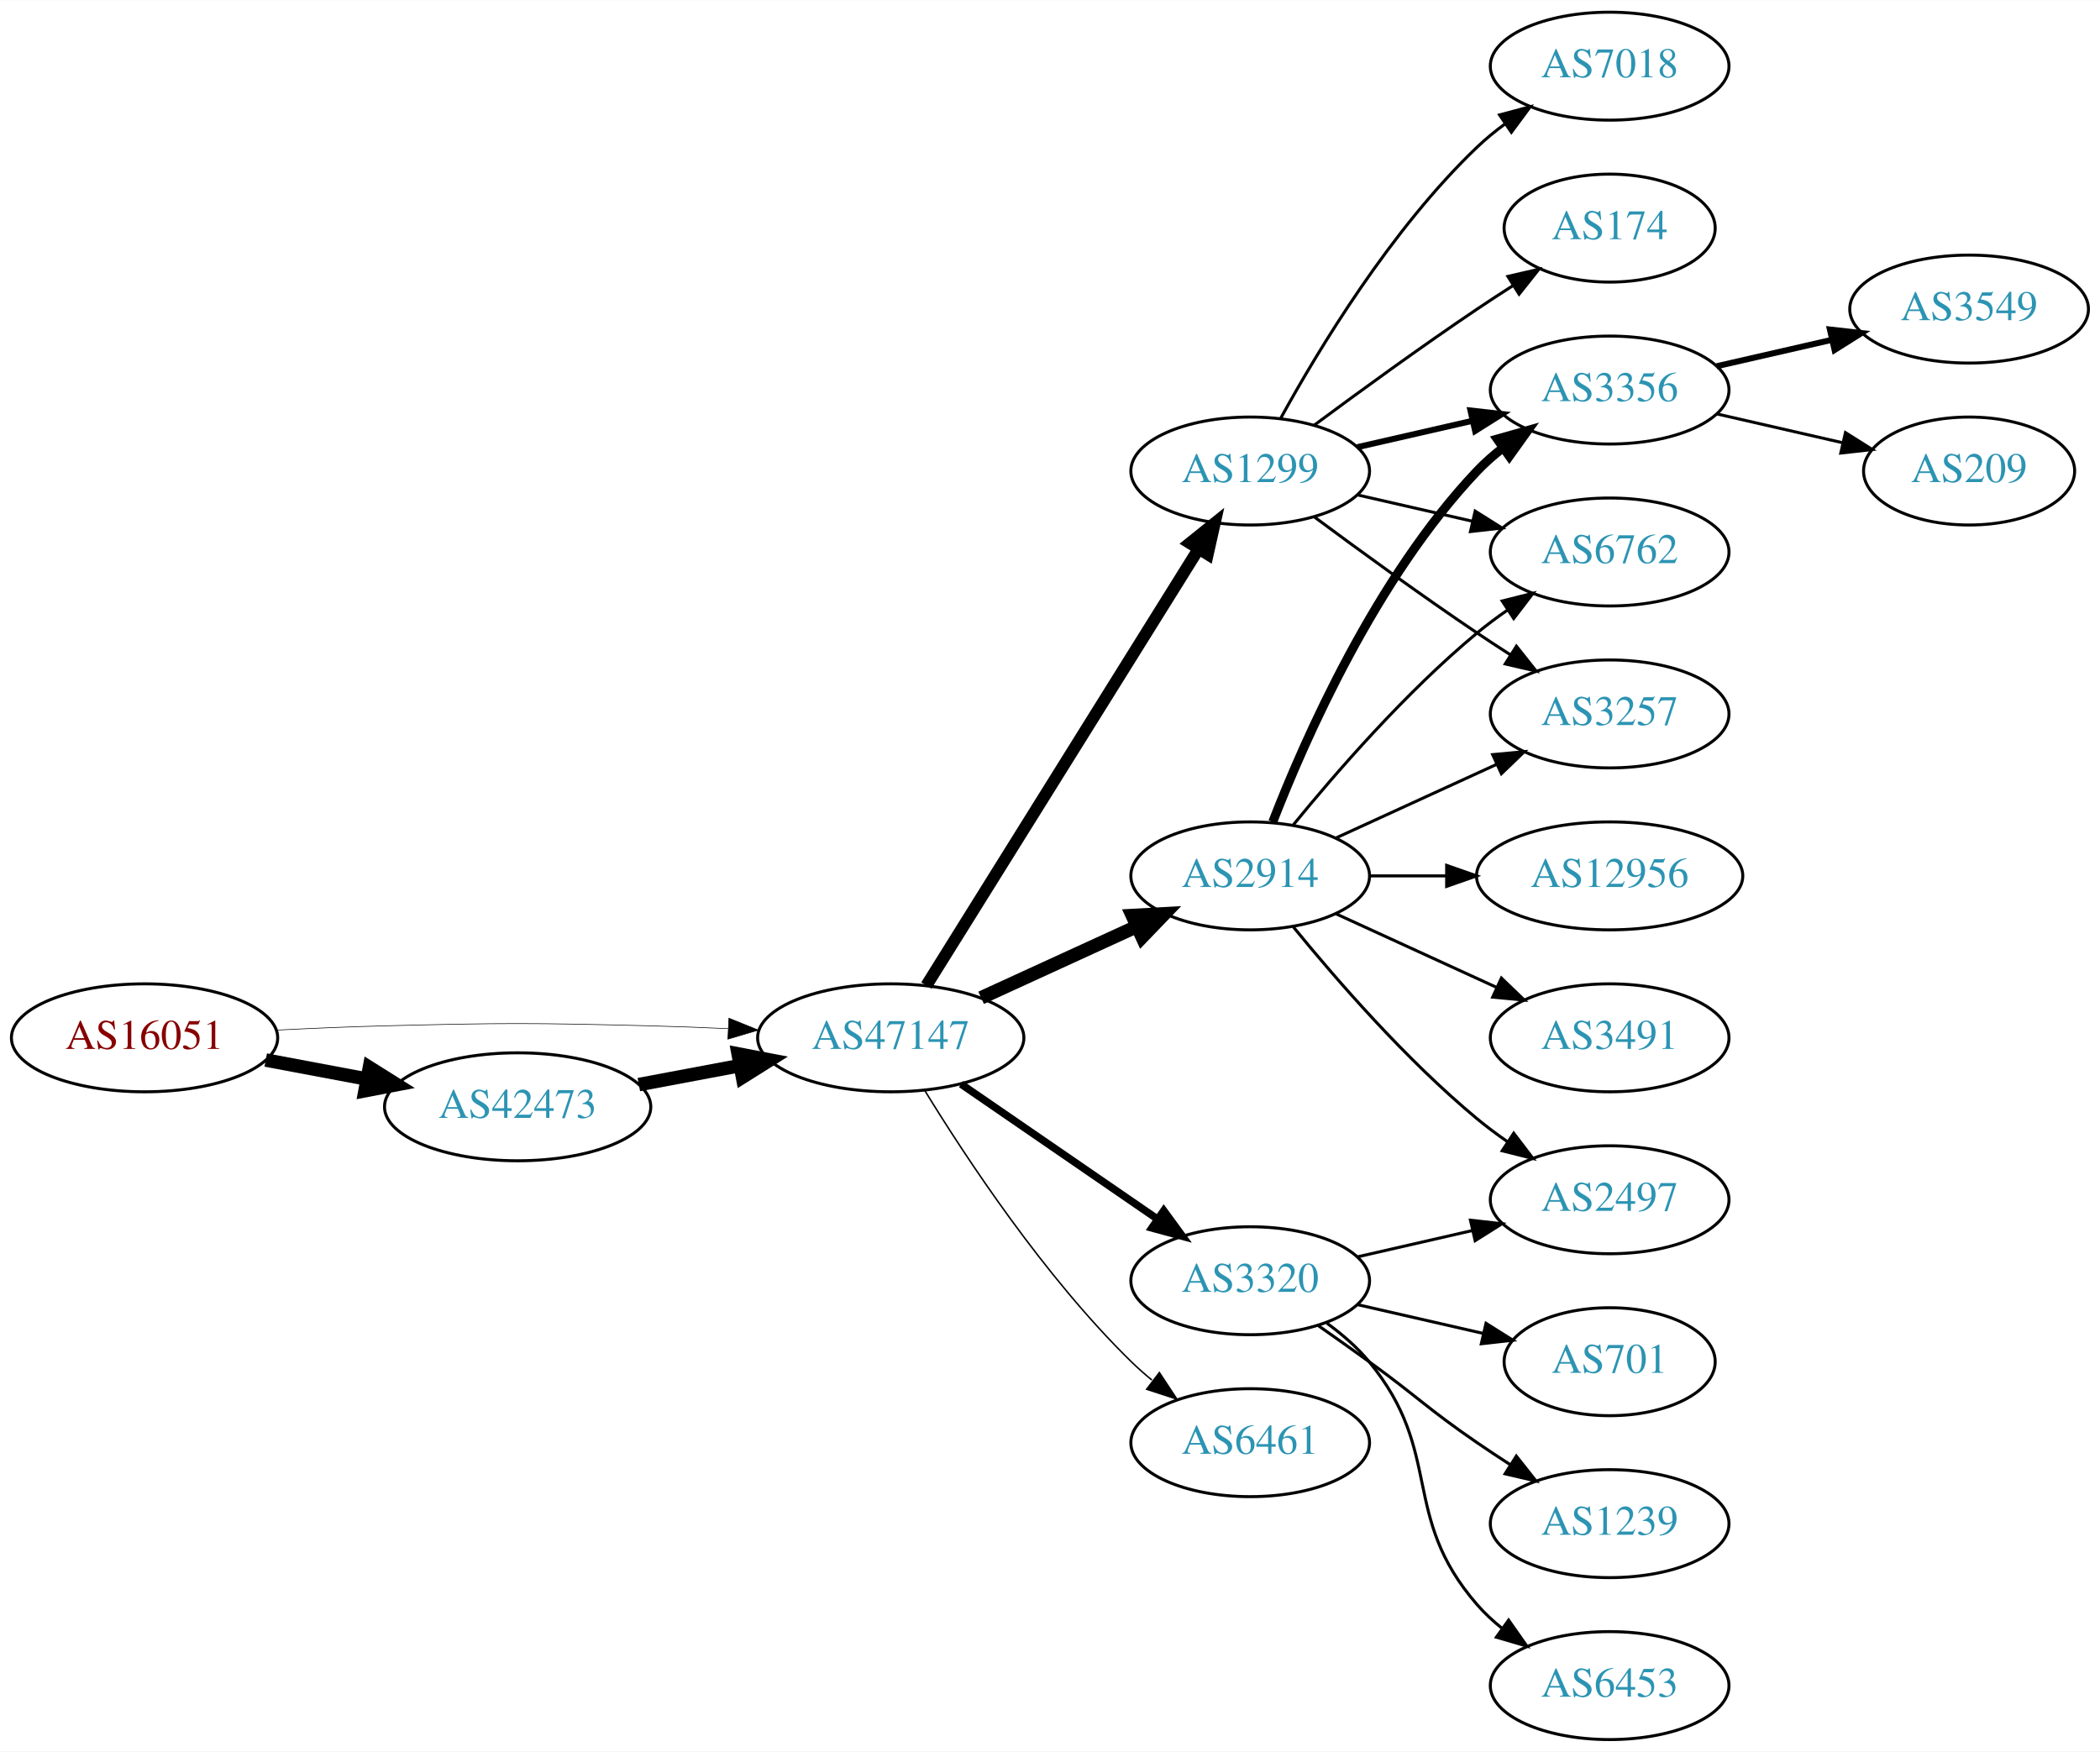
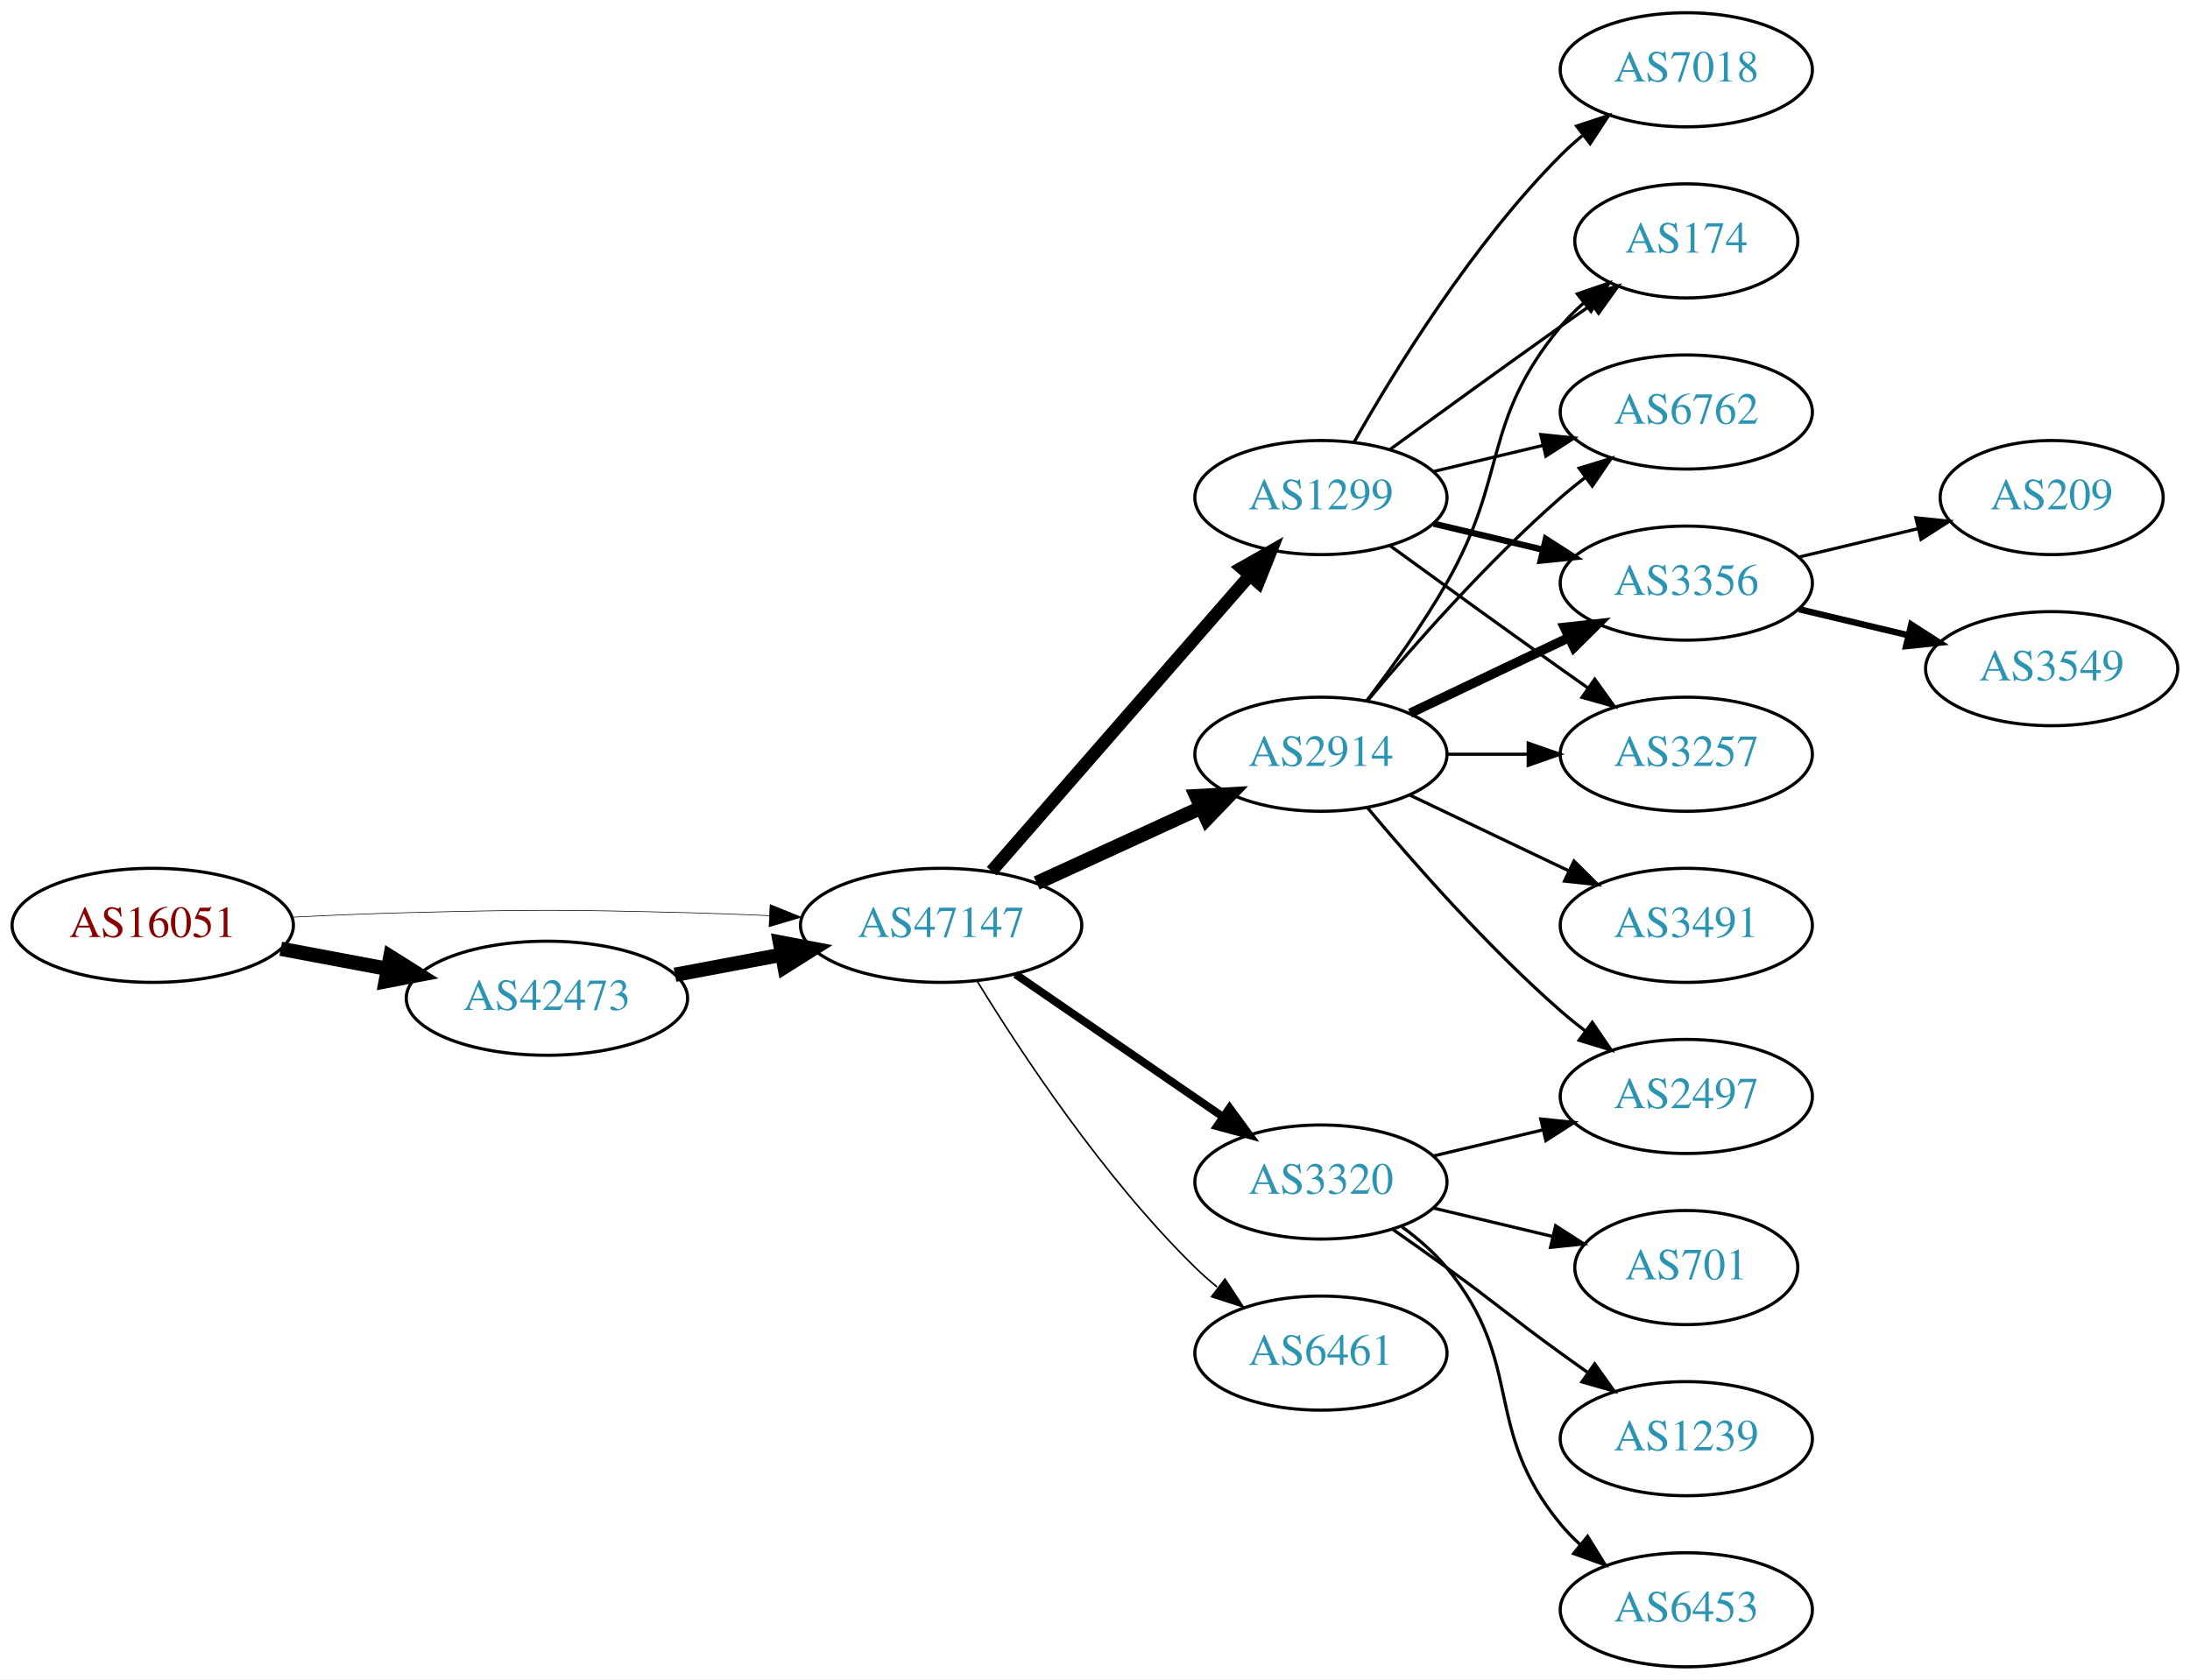
- <svg xmlns="http://www.w3.org/2000/svg" xmlns:xlink="http://www.w3.org/1999/xlink" width="700pt" height="584pt" viewBox="0.00 0.00 700.15 584.00">
-   <g id="graph0" class="graph" transform="scale(1 1) rotate(0) translate(4 580)">
-     <polygon fill="white" stroke="none" points="-4,4 -4,-580 696.155,-580 696.155,4 -4,4" />
+ <svg xmlns="http://www.w3.org/2000/svg" xmlns:xlink="http://www.w3.org/1999/xlink" width="691pt" height="530pt" viewBox="0.00 0.00 691.06 530.00">
+   <g id="graph0" class="graph" transform="scale(1 1) rotate(0) translate(4 526)">
+     <polygon fill="white" stroke="none" points="-4,4 -4,-526 687.055,-526 687.055,4 -4,4" />
    <g id="node1" class="node">
      <g id="a_node1">
        <a xlink:href="/asn/16051" xlink:title="AS16051 ~ Net Professionals GmbH [AT]">
          <ellipse fill="#ffffff" stroke="black" cx="44.196" cy="-234" rx="44.393" ry="18" />
          <text text-anchor="middle" x="44.196" y="-230.3" font-family="Times,serif" font-size="14.00" fill="#880000">AS16051</text>
        </a>
      </g>
    </g>
    <g id="node2" class="node">
      <g id="a_node2">
        <a xlink:href="/asn/42473" xlink:title="AS42473 ~ ANEXIA Internetdienstleistungs GmbH [AT]">
          <ellipse fill="#ffffff" stroke="black" cx="168.588" cy="-211" rx="44.393" ry="18" />
          <text text-anchor="middle" x="168.588" y="-207.3" font-family="Times,serif" font-size="14.00" fill="#2c94b3">AS42473</text>
        </a>
      </g>
    </g>
    <g id="edge1" class="edge">
      <path fill="none" stroke="black" stroke-width="4.5" d="M84.595,-226.596C95.296,-224.585 107.019,-222.382 118.196,-220.282" />
      <polygon fill="black" stroke="black" stroke-width="4.5" points="119.162,-224.107 128.263,-218.39 117.707,-216.367 119.162,-224.107" />
    </g>
    <g id="node3" class="node">
      <g id="a_node3">
        <a xlink:href="/asn/47147" xlink:title="AS47147 ~ ANEXIA Internetdienstleistungs GmbH [AT]">
          <ellipse fill="#ffffff" stroke="black" cx="292.98" cy="-234" rx="44.393" ry="18" />
          <text text-anchor="middle" x="292.98" y="-230.3" font-family="Times,serif" font-size="14.00" fill="#2c94b3">AS47147</text>
        </a>
      </g>
    </g>
    <g id="edge2" class="edge">
      <path fill="none" stroke="black" stroke-width="0.205" d="M88.339,-236.575C100.033,-237.165 112.694,-237.705 124.392,-238 163.665,-238.991 173.511,-238.991 212.784,-238 221.192,-237.788 230.098,-237.449 238.784,-237.056" />
      <polygon fill="black" stroke="black" stroke-width="0.205" points="239.017,-240.549 248.838,-236.575 238.682,-233.557 239.017,-240.549" />
    </g>
    <g id="edge3" class="edge">
      <path fill="none" stroke="black" stroke-width="4.5" d="M208.988,-218.404C219.688,-220.415 231.411,-222.618 242.589,-224.718" />
      <polygon fill="black" stroke="black" stroke-width="4.5" points="242.1,-228.633 252.655,-226.61 243.554,-220.893 242.1,-228.633" />
    </g>
    <g id="node4" class="node">
      <g id="a_node4">
+         <a xlink:href="/asn/1299" xlink:title="AS1299 ~ Telia Carrier [EU]">
+           <ellipse fill="#ffffff" stroke="black" cx="412.823" cy="-369" rx="39.794" ry="18" />
+           <text text-anchor="middle" x="412.823" y="-365.3" font-family="Times,serif" font-size="14.00" fill="#2c94b3">AS1299</text>
+         </a>
+       </g>
+     </g>
+     <g id="edge4" class="edge">
+       <path fill="none" stroke="black" stroke-width="4" d="M308.905,-251.098C329.448,-274.631 366.567,-317.155 390.164,-344.187" />
+       <polygon fill="black" stroke="black" stroke-width="4" points="387.806,-346.809 397.019,-352.041 393.08,-342.206 387.806,-346.809" />
+     </g>
+     <g id="node5" class="node">
+       <g id="a_node5">
+         <a xlink:href="/asn/3320" xlink:title="AS3320 ~ DTAG [DE]">
+           <ellipse fill="#ffffff" stroke="black" cx="412.823" cy="-153" rx="39.794" ry="18" />
+           <text text-anchor="middle" x="412.823" y="-149.3" font-family="Times,serif" font-size="14.00" fill="#2c94b3">AS3320</text>
+         </a>
+       </g>
+     </g>
+     <g id="edge5" class="edge">
+       <path fill="none" stroke="black" stroke-width="2.5" d="M316.423,-218.574C335.004,-205.802 361.565,-187.545 381.945,-173.537" />
+       <polygon fill="black" stroke="black" stroke-width="2.5" points="384.001,-176.371 390.259,-167.822 380.036,-170.602 384.001,-176.371" />
+     </g>
+     <g id="node6" class="node">
+       <g id="a_node6">
        <a xlink:href="/asn/2914" xlink:title="AS2914 ~ NTT America, Inc. [US]">
          <ellipse fill="#ffffff" stroke="black" cx="412.823" cy="-288" rx="39.794" ry="18" />
          <text text-anchor="middle" x="412.823" y="-284.3" font-family="Times,serif" font-size="14.00" fill="#2c94b3">AS2914</text>
        </a>
      </g>
    </g>
-     <g id="edge4" class="edge">
+     <g id="edge6" class="edge">
      <path fill="none" stroke="black" stroke-width="4.5" d="M323.11,-247.348C338.721,-254.502 358.119,-263.391 374.791,-271.03" />
      <polygon fill="black" stroke="black" stroke-width="4.5" points="373.512,-274.775 384.243,-275.362 376.792,-267.616 373.512,-274.775" />
-     </g>
-     <g id="node5" class="node">
-       <g id="a_node5">
-         <a xlink:href="/asn/1299" xlink:title="AS1299 ~ Telia Carrier [EU]">
-           <ellipse fill="#ffffff" stroke="black" cx="412.823" cy="-423" rx="39.794" ry="18" />
-           <text text-anchor="middle" x="412.823" y="-419.3" font-family="Times,serif" font-size="14.00" fill="#2c94b3">AS1299</text>
-         </a>
-       </g>
-     </g>
-     <g id="edge5" class="edge">
-       <path fill="none" stroke="black" stroke-width="4" d="M304.856,-251.442C325.639,-284.775 371.099,-357.686 395.528,-396.866" />
-       <polygon fill="black" stroke="black" stroke-width="4" points="392.713,-398.966 400.974,-405.6 398.653,-395.263 392.713,-398.966" />
-     </g>
-     <g id="node6" class="node">
-       <g id="a_node6">
-         <a xlink:href="/asn/3320" xlink:title="AS3320 ~ DTAG [DE]">
-           <ellipse fill="#ffffff" stroke="black" cx="412.823" cy="-153" rx="39.794" ry="18" />
-           <text text-anchor="middle" x="412.823" y="-149.3" font-family="Times,serif" font-size="14.00" fill="#2c94b3">AS3320</text>
-         </a>
-       </g>
-     </g>
-     <g id="edge6" class="edge">
-       <path fill="none" stroke="black" stroke-width="2.5" d="M316.423,-218.574C335.004,-205.802 361.565,-187.545 381.945,-173.537" />
-       <polygon fill="black" stroke="black" stroke-width="2.5" points="384.001,-176.371 390.259,-167.822 380.036,-170.602 384.001,-176.371" />
    </g>
    <g id="node7" class="node">
      <g id="a_node7">
        <a xlink:href="/asn/6461" xlink:title="AS6461 ~ Zayo Bandwidth [US]">
          <ellipse fill="#ffffff" stroke="black" cx="412.823" cy="-99" rx="39.794" ry="18" />
          <text text-anchor="middle" x="412.823" y="-95.3" font-family="Times,serif" font-size="14.00" fill="#2c94b3">AS6461</text>
        </a>
      </g>
    </g>
    <g id="edge7" class="edge">
      <path fill="none" stroke="black" stroke-width="0.5" d="M304.246,-216.56C318.055,-194.009 344.243,-154.278 373.176,-126 375.317,-123.908 377.634,-121.863 380.034,-119.894" />
      <polygon fill="black" stroke="black" stroke-width="0.5" points="382.544,-122.382 388.375,-113.536 378.301,-116.815 382.544,-122.382" />
    </g>
    <g id="node8" class="node">
      <g id="a_node8">
-         <a xlink:href="/asn/3356" xlink:title="AS3356 ~ Level 3 Parent, LLC [US]">
-           <ellipse fill="#ffffff" stroke="black" cx="532.666" cy="-450" rx="39.794" ry="18" />
-           <text text-anchor="middle" x="532.666" y="-446.3" font-family="Times,serif" font-size="14.00" fill="#2c94b3">AS3356</text>
+         <a xlink:href="/asn/174" xlink:title="AS174 ~ Cogent Communications [US]">
+           <ellipse fill="#ffffff" stroke="black" cx="528.116" cy="-450" rx="35.194" ry="18" />
+           <text text-anchor="middle" x="528.116" y="-446.3" font-family="Times,serif" font-size="14.00" fill="#2c94b3">AS174</text>
        </a>
      </g>
    </g>
    <g id="edge8" class="edge">
-       <path fill="none" stroke="black" stroke-width="3" d="M420.346,-305.994C431.097,-333.728 454.754,-387.429 488.469,-423 491.055,-425.728 493.973,-428.294 497.041,-430.677" />
-       <polygon fill="black" stroke="black" stroke-width="3" points="495.195,-433.658 505.389,-436.543 499.219,-427.93 495.195,-433.658" />
+       <path fill="none" stroke="black" d="M434.671,-384.222C449.605,-395.091 470.219,-410.025 488.469,-423 491.68,-425.282 495.049,-427.661 498.403,-430.018" />
+       <polygon fill="black" stroke="black" points="496.415,-432.899 506.614,-435.77 500.432,-427.166 496.415,-432.899" />
    </g>
    <g id="node9" class="node">
      <g id="a_node9">
-         <a xlink:href="/asn/2497" xlink:title="AS2497 ~ Internet Initiative Japan Inc. [JP]">
-           <ellipse fill="#ffffff" stroke="black" cx="532.666" cy="-180" rx="39.794" ry="18" />
-           <text text-anchor="middle" x="532.666" y="-176.3" font-family="Times,serif" font-size="14.00" fill="#2c94b3">AS2497</text>
+         <a xlink:href="/asn/6762" xlink:title="AS6762 ~ TELECOM ITALIA SPARKLE S.p.A. [IT]">
+           <ellipse fill="#ffffff" stroke="black" cx="528.116" cy="-396" rx="39.794" ry="18" />
+           <text text-anchor="middle" x="528.116" y="-392.3" font-family="Times,serif" font-size="14.00" fill="#2c94b3">AS6762</text>
        </a>
      </g>
    </g>
    <g id="edge9" class="edge">
-       <path fill="none" stroke="black" d="M427.242,-270.935C441.357,-253.625 464.771,-226.655 488.469,-207 491.686,-204.332 495.186,-201.73 498.757,-199.259" />
-       <polygon fill="black" stroke="black" points="500.68,-202.183 507.113,-193.764 496.835,-196.334 500.68,-202.183" />
+       <path fill="none" stroke="black" d="M448.43,-377.248C459.301,-379.838 471.456,-382.735 482.898,-385.462" />
+       <polygon fill="black" stroke="black" points="482.182,-388.889 492.721,-387.803 483.804,-382.08 482.182,-388.889" />
    </g>
    <g id="node10" class="node">
      <g id="a_node10">
-         <a xlink:href="/asn/6762" xlink:title="AS6762 ~ TELECOM ITALIA SPARKLE S.p.A. [IT]">
-           <ellipse fill="#ffffff" stroke="black" cx="532.666" cy="-396" rx="39.794" ry="18" />
-           <text text-anchor="middle" x="532.666" y="-392.3" font-family="Times,serif" font-size="14.00" fill="#2c94b3">AS6762</text>
+         <a xlink:href="/asn/3356" xlink:title="AS3356 ~ Level 3 Parent, LLC [US]">
+           <ellipse fill="#ffffff" stroke="black" cx="528.116" cy="-342" rx="39.794" ry="18" />
+           <text text-anchor="middle" x="528.116" y="-338.3" font-family="Times,serif" font-size="14.00" fill="#2c94b3">AS3356</text>
        </a>
      </g>
    </g>
    <g id="edge10" class="edge">
-       <path fill="none" stroke="black" d="M427.242,-305.065C441.357,-322.375 464.771,-349.345 488.469,-369 491.686,-371.668 495.186,-374.27 498.757,-376.741" />
-       <polygon fill="black" stroke="black" points="496.835,-379.666 507.113,-382.236 500.68,-373.817 496.835,-379.666" />
+       <path fill="none" stroke="black" stroke-width="2" d="M448.43,-360.752C459.301,-358.162 471.456,-355.265 482.898,-352.538" />
+       <polygon fill="black" stroke="black" stroke-width="2" points="483.804,-355.92 492.721,-350.197 482.182,-349.111 483.804,-355.92" />
    </g>
    <g id="node11" class="node">
      <g id="a_node11">
-         <a xlink:href="/asn/3491" xlink:title="AS3491 ~ PCCW Global, Inc. [US]">
-           <ellipse fill="#ffffff" stroke="black" cx="532.666" cy="-234" rx="39.794" ry="18" />
-           <text text-anchor="middle" x="532.666" y="-230.3" font-family="Times,serif" font-size="14.00" fill="#2c94b3">AS3491</text>
+         <a xlink:href="/asn/3257" xlink:title="AS3257 ~ GTT [DE]">
+           <ellipse fill="#ffffff" stroke="black" cx="528.116" cy="-288" rx="39.794" ry="18" />
+           <text text-anchor="middle" x="528.116" y="-284.3" font-family="Times,serif" font-size="14.00" fill="#2c94b3">AS3257</text>
        </a>
      </g>
    </g>
    <g id="edge11" class="edge">
-       <path fill="none" stroke="black" d="M441.452,-275.339C457.409,-268.027 477.679,-258.739 494.962,-250.819" />
-       <polygon fill="black" stroke="black" points="496.577,-253.929 504.21,-246.581 493.661,-247.565 496.577,-253.929" />
+       <path fill="none" stroke="black" d="M434.671,-353.778C449.605,-342.909 470.219,-327.975 488.469,-315 491.29,-312.995 494.233,-310.915 497.181,-308.841" />
+       <polygon fill="black" stroke="black" points="499.227,-311.681 505.406,-303.074 495.208,-305.95 499.227,-311.681" />
    </g>
    <g id="node12" class="node">
      <g id="a_node12">
-         <a xlink:href="/asn/3257" xlink:title="AS3257 ~ GTT [DE]">
-           <ellipse fill="#ffffff" stroke="black" cx="532.666" cy="-342" rx="39.794" ry="18" />
-           <text text-anchor="middle" x="532.666" y="-338.3" font-family="Times,serif" font-size="14.00" fill="#2c94b3">AS3257</text>
+         <a xlink:href="/asn/7018" xlink:title="AS7018 ~ AT&amp;T Services, Inc. [US]">
+           <ellipse fill="#ffffff" stroke="black" cx="528.116" cy="-504" rx="39.794" ry="18" />
+           <text text-anchor="middle" x="528.116" y="-500.3" font-family="Times,serif" font-size="14.00" fill="#2c94b3">AS7018</text>
        </a>
      </g>
    </g>
    <g id="edge12" class="edge">
-       <path fill="none" stroke="black" d="M441.452,-300.661C457.409,-307.973 477.679,-317.261 494.962,-325.181" />
-       <polygon fill="black" stroke="black" points="493.661,-328.435 504.21,-329.419 496.577,-322.071 493.661,-328.435" />
+       <path fill="none" stroke="black" d="M423.283,-386.49C436.065,-409.096 460.497,-448.886 488.469,-477 490.58,-479.121 492.876,-481.188 495.262,-483.171" />
+       <polygon fill="black" stroke="black" points="493.514,-486.242 503.577,-489.556 497.777,-480.69 493.514,-486.242" />
    </g>
    <g id="node13" class="node">
      <g id="a_node13">
-         <a xlink:href="/asn/12956" xlink:title="AS12956 ~ TELXIUS [ES]">
-           <ellipse fill="#ffffff" stroke="black" cx="532.666" cy="-288" rx="44.393" ry="18" />
-           <text text-anchor="middle" x="532.666" y="-284.3" font-family="Times,serif" font-size="14.00" fill="#2c94b3">AS12956</text>
+         <a xlink:href="/asn/2497" xlink:title="AS2497 ~ Internet Initiative Japan Inc. [JP]">
+           <ellipse fill="#ffffff" stroke="black" cx="528.116" cy="-180" rx="39.794" ry="18" />
+           <text text-anchor="middle" x="528.116" y="-176.3" font-family="Times,serif" font-size="14.00" fill="#2c94b3">AS2497</text>
        </a>
      </g>
    </g>
    <g id="edge13" class="edge">
-       <path fill="none" stroke="black" d="M452.736,-288C460.838,-288 469.513,-288 478.04,-288" />
-       <polygon fill="black" stroke="black" points="478.317,-291.5 488.317,-288 478.317,-284.5 478.317,-291.5" />
-     </g>
-     <g id="edge16" class="edge">
-       <path fill="none" stroke="black" stroke-width="2" d="M448.542,-430.955C460.542,-433.704 474.163,-436.825 486.856,-439.733" />
-       <polygon fill="black" stroke="black" stroke-width="2" points="486.258,-443.187 496.787,-442.009 487.821,-436.364 486.258,-443.187" />
-     </g>
-     <g id="edge18" class="edge">
-       <path fill="none" stroke="black" d="M448.542,-415.045C460.542,-412.296 474.163,-409.175 486.856,-406.267" />
-       <polygon fill="black" stroke="black" points="487.821,-409.636 496.787,-403.991 486.258,-402.813 487.821,-409.636" />
-     </g>
-     <g id="edge19" class="edge">
-       <path fill="none" stroke="black" d="M434.153,-407.723C449.016,-396.696 469.76,-381.593 488.469,-369 492.018,-366.611 495.769,-364.161 499.517,-361.758" />
-       <polygon fill="black" stroke="black" points="501.585,-364.591 508.166,-356.288 497.843,-358.675 501.585,-364.591" />
+       <path fill="none" stroke="black" d="M448.43,-161.248C459.301,-163.838 471.456,-166.735 482.898,-169.462" />
+       <polygon fill="black" stroke="black" points="482.182,-172.889 492.721,-171.803 483.804,-166.08 482.182,-172.889" />
+     </g>
+     <g id="node14" class="node">
+       <g id="a_node14">
+         <a xlink:href="/asn/701" xlink:title="AS701 ~ UUNET [US]">
+           <ellipse fill="#ffffff" stroke="black" cx="528.116" cy="-126" rx="35.194" ry="18" />
+           <text text-anchor="middle" x="528.116" y="-122.3" font-family="Times,serif" font-size="14.00" fill="#2c94b3">AS701</text>
+         </a>
+       </g>
+     </g>
+     <g id="edge14" class="edge">
+       <path fill="none" stroke="black" d="M448.43,-144.752C460.225,-141.942 473.529,-138.771 485.797,-135.847" />
+       <polygon fill="black" stroke="black" points="486.886,-139.186 495.802,-133.463 485.263,-132.376 486.886,-139.186" />
+     </g>
+     <g id="node15" class="node">
+       <g id="a_node15">
+         <a xlink:href="/asn/1239" xlink:title="AS1239 ~ Sprint [US]">
+           <ellipse fill="#ffffff" stroke="black" cx="528.116" cy="-72" rx="39.794" ry="18" />
+           <text text-anchor="middle" x="528.116" y="-68.3" font-family="Times,serif" font-size="14.00" fill="#2c94b3">AS1239</text>
+         </a>
+       </g>
+     </g>
+     <g id="edge15" class="edge">
+       <path fill="none" stroke="black" d="M435.58,-137.991C441.114,-134.121 447.033,-129.936 452.469,-126 468.669,-114.271 472.27,-110.729 488.469,-99 491.272,-96.971 494.204,-94.875 497.145,-92.79" />
+       <polygon fill="black" stroke="black" points="499.196,-95.627 505.359,-87.009 495.167,-89.903 499.196,-95.627" />
    </g>
    <g id="node16" class="node">
      <g id="a_node16">
-         <a xlink:href="/asn/174" xlink:title="AS174 ~ Cogent Communications [US]">
-           <ellipse fill="#ffffff" stroke="black" cx="532.666" cy="-504" rx="35.194" ry="18" />
-           <text text-anchor="middle" x="532.666" y="-500.3" font-family="Times,serif" font-size="14.00" fill="#2c94b3">AS174</text>
-         </a>
-       </g>
+         <a xlink:href="/asn/6453" xlink:title="AS6453 ~ TATA COMMUNICATIONS (AMERICA) INC [US]">
+           <ellipse fill="#ffffff" stroke="black" cx="528.116" cy="-18" rx="39.794" ry="18" />
+           <text text-anchor="middle" x="528.116" y="-14.3" font-family="Times,serif" font-size="14.00" fill="#2c94b3">AS6453</text>
+         </a>
+       </g>
+     </g>
+     <g id="edge16" class="edge">
+       <path fill="none" stroke="black" d="M438.404,-138.844C443.498,-135.128 448.512,-130.799 452.469,-126 477.534,-95.606 463.405,-75.394 488.469,-45 490.325,-42.751 492.412,-40.604 494.631,-38.576" />
+       <polygon fill="black" stroke="black" points="496.979,-41.178 502.535,-32.156 492.566,-35.744 496.979,-41.178" />
+     </g>
+     <g id="edge20" class="edge">
+       <path fill="none" stroke="black" d="M427.284,-304.913C435.177,-315.27 445.027,-328.992 452.469,-342 472.034,-376.194 463.405,-392.606 488.469,-423 490.604,-425.589 493.047,-428.041 495.643,-430.334" />
+       <polygon fill="black" stroke="black" points="493.721,-433.275 503.743,-436.712 498.052,-427.775 493.721,-433.275" />
    </g>
    <g id="edge17" class="edge">
-       <path fill="none" stroke="black" d="M434.153,-438.277C449.016,-449.304 469.76,-464.407 488.469,-477 492.287,-479.569 496.337,-482.21 500.367,-484.786" />
-       <polygon fill="black" stroke="black" points="498.736,-487.895 509.061,-490.271 502.471,-481.975 498.736,-487.895" />
+       <path fill="none" stroke="black" d="M427.453,-304.817C441.736,-321.929 465.282,-348.745 488.469,-369 490.935,-371.154 493.574,-373.294 496.271,-375.372" />
+       <polygon fill="black" stroke="black" points="494.296,-378.264 504.425,-381.37 498.444,-372.625 494.296,-378.264" />
+     </g>
+     <g id="edge19" class="edge">
+       <path fill="none" stroke="black" stroke-width="3" d="M440.959,-300.934C455.953,-308.081 474.774,-317.052 490.998,-324.785" />
+       <polygon fill="black" stroke="black" stroke-width="3" points="489.668,-328.028 500.201,-329.171 492.68,-321.709 489.668,-328.028" />
+     </g>
+     <g id="edge21" class="edge">
+       <path fill="none" stroke="black" d="M452.495,-288C460.698,-288 469.462,-288 477.994,-288" />
+       <polygon fill="black" stroke="black" points="478.233,-291.5 488.233,-288 478.233,-284.5 478.233,-291.5" />
+     </g>
+     <g id="edge18" class="edge">
+       <path fill="none" stroke="black" d="M427.453,-271.183C441.736,-254.071 465.282,-227.255 488.469,-207 490.935,-204.846 493.574,-202.706 496.271,-200.628" />
+       <polygon fill="black" stroke="black" points="498.444,-203.375 504.425,-194.63 494.296,-197.736 498.444,-203.375" />
    </g>
    <g id="node17" class="node">
      <g id="a_node17">
-         <a xlink:href="/asn/7018" xlink:title="AS7018 ~ AT&amp;T Services, Inc. [US]">
-           <ellipse fill="#ffffff" stroke="black" cx="532.666" cy="-558" rx="39.794" ry="18" />
-           <text text-anchor="middle" x="532.666" y="-554.3" font-family="Times,serif" font-size="14.00" fill="#2c94b3">AS7018</text>
-         </a>
-       </g>
-     </g>
-     <g id="edge20" class="edge">
-       <path fill="none" stroke="black" d="M423.064,-440.713C435.61,-463.561 459.787,-503.611 488.469,-531 491.338,-533.739 494.527,-536.347 497.836,-538.785" />
-       <polygon fill="black" stroke="black" points="495.959,-541.742 506.195,-544.477 499.899,-535.956 495.959,-541.742" />
-     </g>
-     <g id="edge23" class="edge">
-       <path fill="none" stroke="black" d="M448.542,-160.955C460.542,-163.704 474.163,-166.825 486.856,-169.733" />
-       <polygon fill="black" stroke="black" points="486.258,-173.187 496.787,-172.009 487.821,-166.364 486.258,-173.187" />
+         <a xlink:href="/asn/3491" xlink:title="AS3491 ~ PCCW Global, Inc. [US]">
+           <ellipse fill="#ffffff" stroke="black" cx="528.116" cy="-234" rx="39.794" ry="18" />
+           <text text-anchor="middle" x="528.116" y="-230.3" font-family="Times,serif" font-size="14.00" fill="#2c94b3">AS3491</text>
+         </a>
+       </g>
+     </g>
+     <g id="edge22" class="edge">
+       <path fill="none" stroke="black" d="M440.959,-275.066C455.953,-267.919 474.774,-258.948 490.998,-251.215" />
+       <polygon fill="black" stroke="black" points="492.68,-254.291 500.201,-246.829 489.668,-247.972 492.68,-254.291" />
    </g>
    <g id="node18" class="node">
      <g id="a_node18">
-         <a xlink:href="/asn/701" xlink:title="AS701 ~ UUNET [US]">
-           <ellipse fill="#ffffff" stroke="black" cx="532.666" cy="-126" rx="35.194" ry="18" />
-           <text text-anchor="middle" x="532.666" y="-122.3" font-family="Times,serif" font-size="14.00" fill="#2c94b3">AS701</text>
-         </a>
-       </g>
-     </g>
-     <g id="edge21" class="edge">
-       <path fill="none" stroke="black" d="M448.542,-145.045C461.635,-142.045 476.657,-138.604 490.298,-135.478" />
-       <polygon fill="black" stroke="black" points="491.439,-138.807 500.405,-133.162 489.876,-131.984 491.439,-138.807" />
+         <a xlink:href="/asn/209" xlink:title="AS209 ~ CenturyLink Communications, LLC [US]">
+           <ellipse fill="#ffffff" stroke="black" cx="643.409" cy="-369" rx="35.194" ry="18" />
+           <text text-anchor="middle" x="643.409" y="-365.3" font-family="Times,serif" font-size="14.00" fill="#2c94b3">AS209</text>
+         </a>
+       </g>
+     </g>
+     <g id="edge23" class="edge">
+       <path fill="none" stroke="black" d="M563.723,-350.248C575.518,-353.058 588.822,-356.229 601.09,-359.153" />
+       <polygon fill="black" stroke="black" points="600.556,-362.624 611.095,-361.537 602.179,-355.814 600.556,-362.624" />
    </g>
    <g id="node19" class="node">
      <g id="a_node19">
-         <a xlink:href="/asn/1239" xlink:title="AS1239 ~ Sprint [US]">
-           <ellipse fill="#ffffff" stroke="black" cx="532.666" cy="-72" rx="39.794" ry="18" />
-           <text text-anchor="middle" x="532.666" y="-68.3" font-family="Times,serif" font-size="14.00" fill="#2c94b3">AS1239</text>
-         </a>
-       </g>
-     </g>
-     <g id="edge22" class="edge">
-       <path fill="none" stroke="black" d="M435.58,-137.991C441.114,-134.121 447.033,-129.936 452.469,-126 468.669,-114.271 471.975,-110.311 488.469,-99 491.998,-96.581 495.735,-94.111 499.476,-91.698" />
-       <polygon fill="black" stroke="black" points="501.548,-94.528 508.117,-86.216 497.798,-88.618 501.548,-94.528" />
-     </g>
-     <g id="node20" class="node">
-       <g id="a_node20">
-         <a xlink:href="/asn/6453" xlink:title="AS6453 ~ TATA COMMUNICATIONS (AMERICA) INC [US]">
-           <ellipse fill="#ffffff" stroke="black" cx="532.666" cy="-18" rx="39.794" ry="18" />
-           <text text-anchor="middle" x="532.666" y="-14.3" font-family="Times,serif" font-size="14.00" fill="#2c94b3">AS6453</text>
+         <a xlink:href="/asn/3549" xlink:title="AS3549 ~ Level 3 Parent, LLC [US]">
+           <ellipse fill="#ffffff" stroke="black" cx="643.409" cy="-315" rx="39.794" ry="18" />
+           <text text-anchor="middle" x="643.409" y="-311.3" font-family="Times,serif" font-size="14.00" fill="#2c94b3">AS3549</text>
        </a>
      </g>
    </g>
    <g id="edge24" class="edge">
-       <path fill="none" stroke="black" d="M438.404,-138.844C443.498,-135.128 448.512,-130.799 452.469,-126 477.534,-95.606 462.635,-74.742 488.469,-45 490.934,-42.162 493.771,-39.523 496.789,-37.094" />
-       <polygon fill="black" stroke="black" points="498.975,-39.833 505.067,-31.164 494.899,-34.142 498.975,-39.833" />
-     </g>
-     <g id="node14" class="node">
-       <g id="a_node14">
-         <a xlink:href="/asn/3549" xlink:title="AS3549 ~ Level 3 Parent, LLC [US]">
-           <ellipse fill="#ffffff" stroke="black" cx="652.508" cy="-477" rx="39.794" ry="18" />
-           <text text-anchor="middle" x="652.508" y="-473.3" font-family="Times,serif" font-size="14.00" fill="#2c94b3">AS3549</text>
-         </a>
-       </g>
-     </g>
-     <g id="edge14" class="edge">
-       <path fill="none" stroke="black" stroke-width="2" d="M568.385,-457.955C580.385,-460.704 594.006,-463.825 606.698,-466.733" />
-       <polygon fill="black" stroke="black" stroke-width="2" points="606.101,-470.187 616.63,-469.009 607.664,-463.364 606.101,-470.187" />
-     </g>
-     <g id="node15" class="node">
-       <g id="a_node15">
-         <a xlink:href="/asn/209" xlink:title="AS209 ~ CenturyLink Communications, LLC [US]">
-           <ellipse fill="#ffffff" stroke="black" cx="652.508" cy="-423" rx="35.194" ry="18" />
-           <text text-anchor="middle" x="652.508" y="-419.3" font-family="Times,serif" font-size="14.00" fill="#2c94b3">AS209</text>
-         </a>
-       </g>
-     </g>
-     <g id="edge15" class="edge">
-       <path fill="none" stroke="black" d="M568.385,-442.045C581.477,-439.045 596.499,-435.604 610.14,-432.478" />
-       <polygon fill="black" stroke="black" points="611.282,-435.807 620.247,-430.162 609.718,-428.984 611.282,-435.807" />
+       <path fill="none" stroke="black" stroke-width="2" d="M563.723,-333.752C574.594,-331.162 586.749,-328.265 598.191,-325.538" />
+       <polygon fill="black" stroke="black" stroke-width="2" points="599.097,-328.92 608.014,-323.197 597.475,-322.111 599.097,-328.92" />
    </g>
  </g>
</svg>
